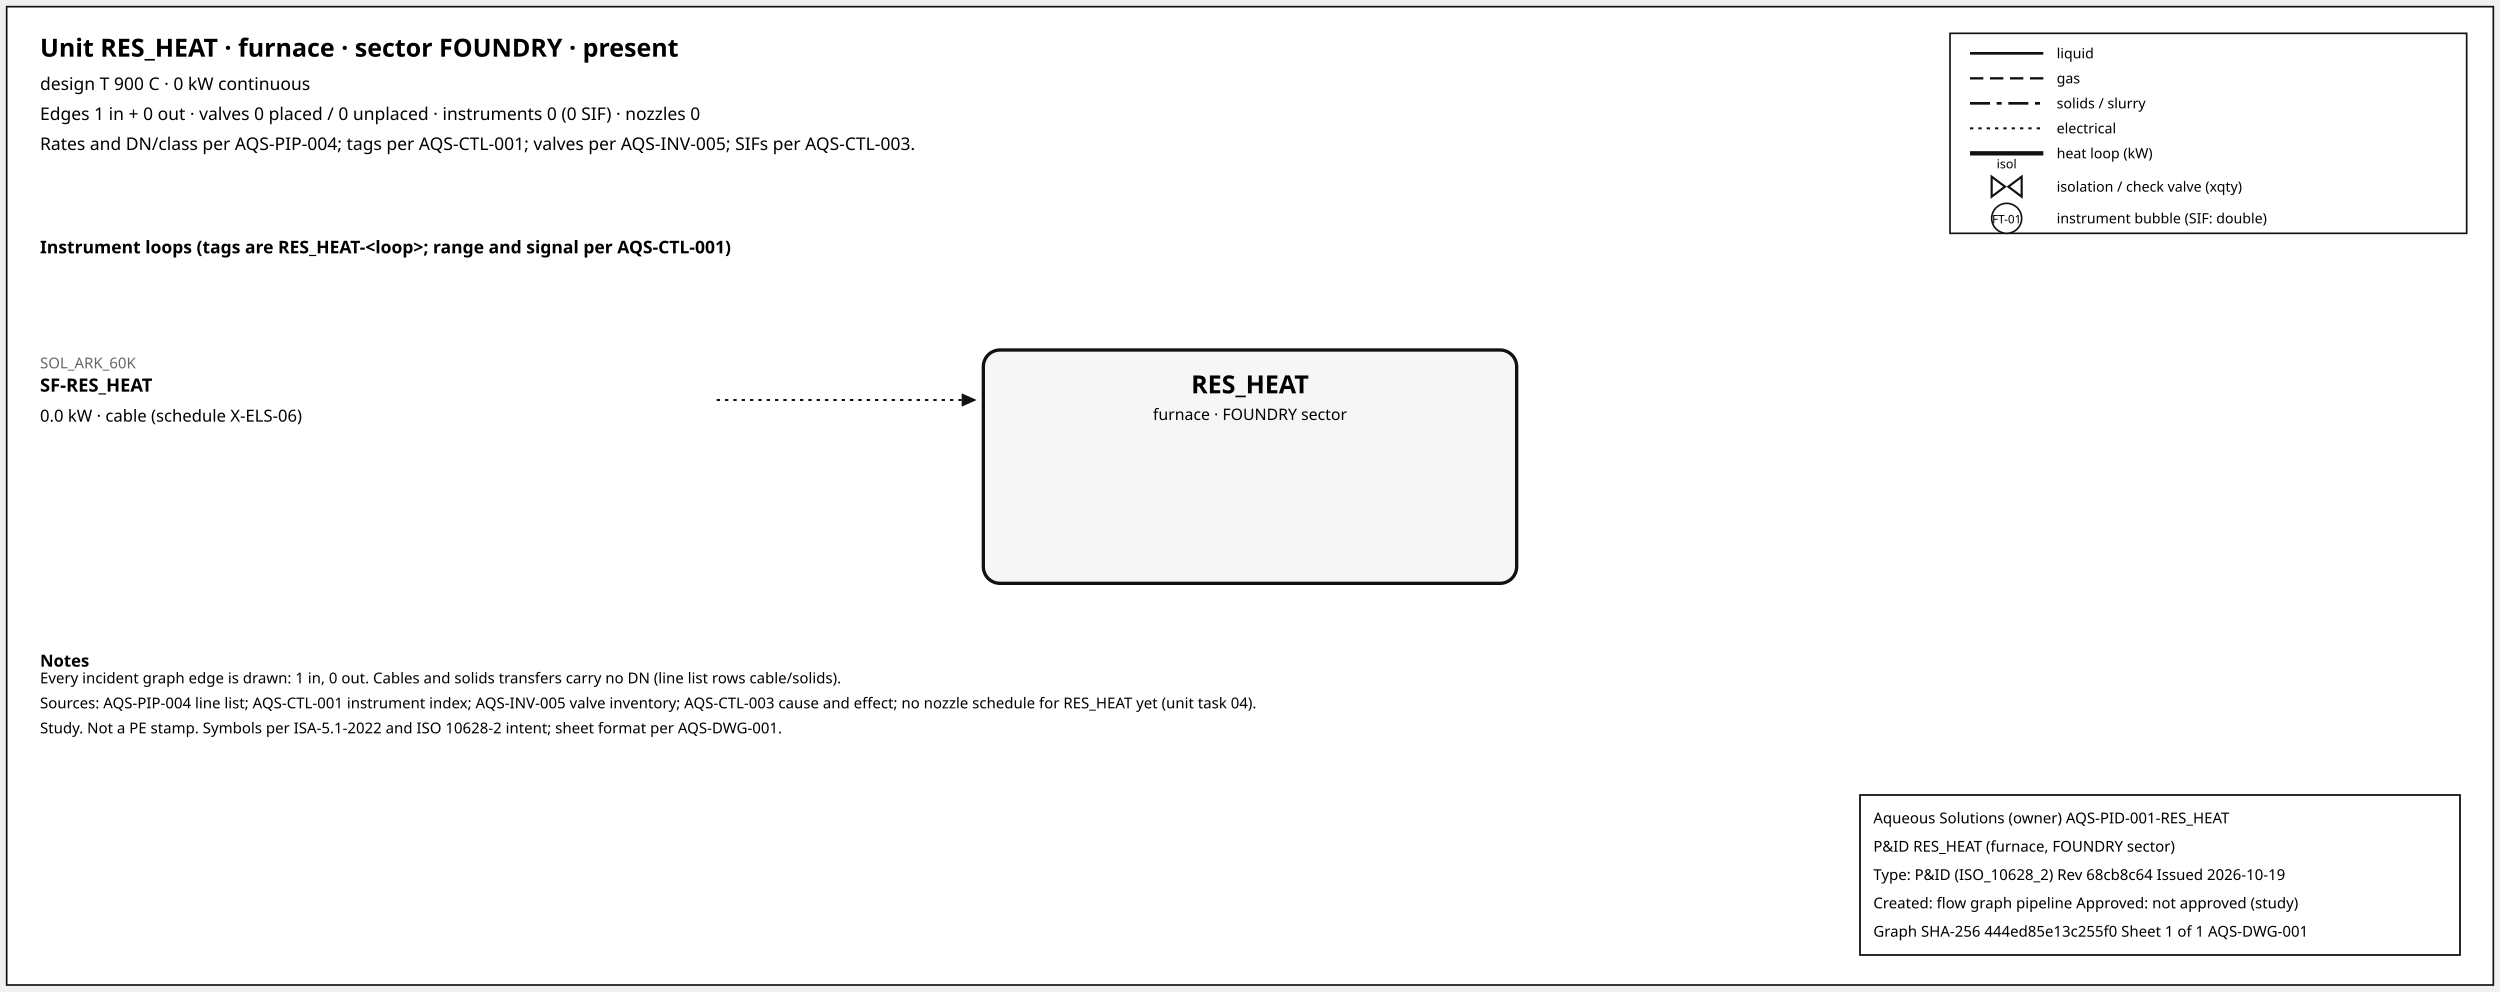
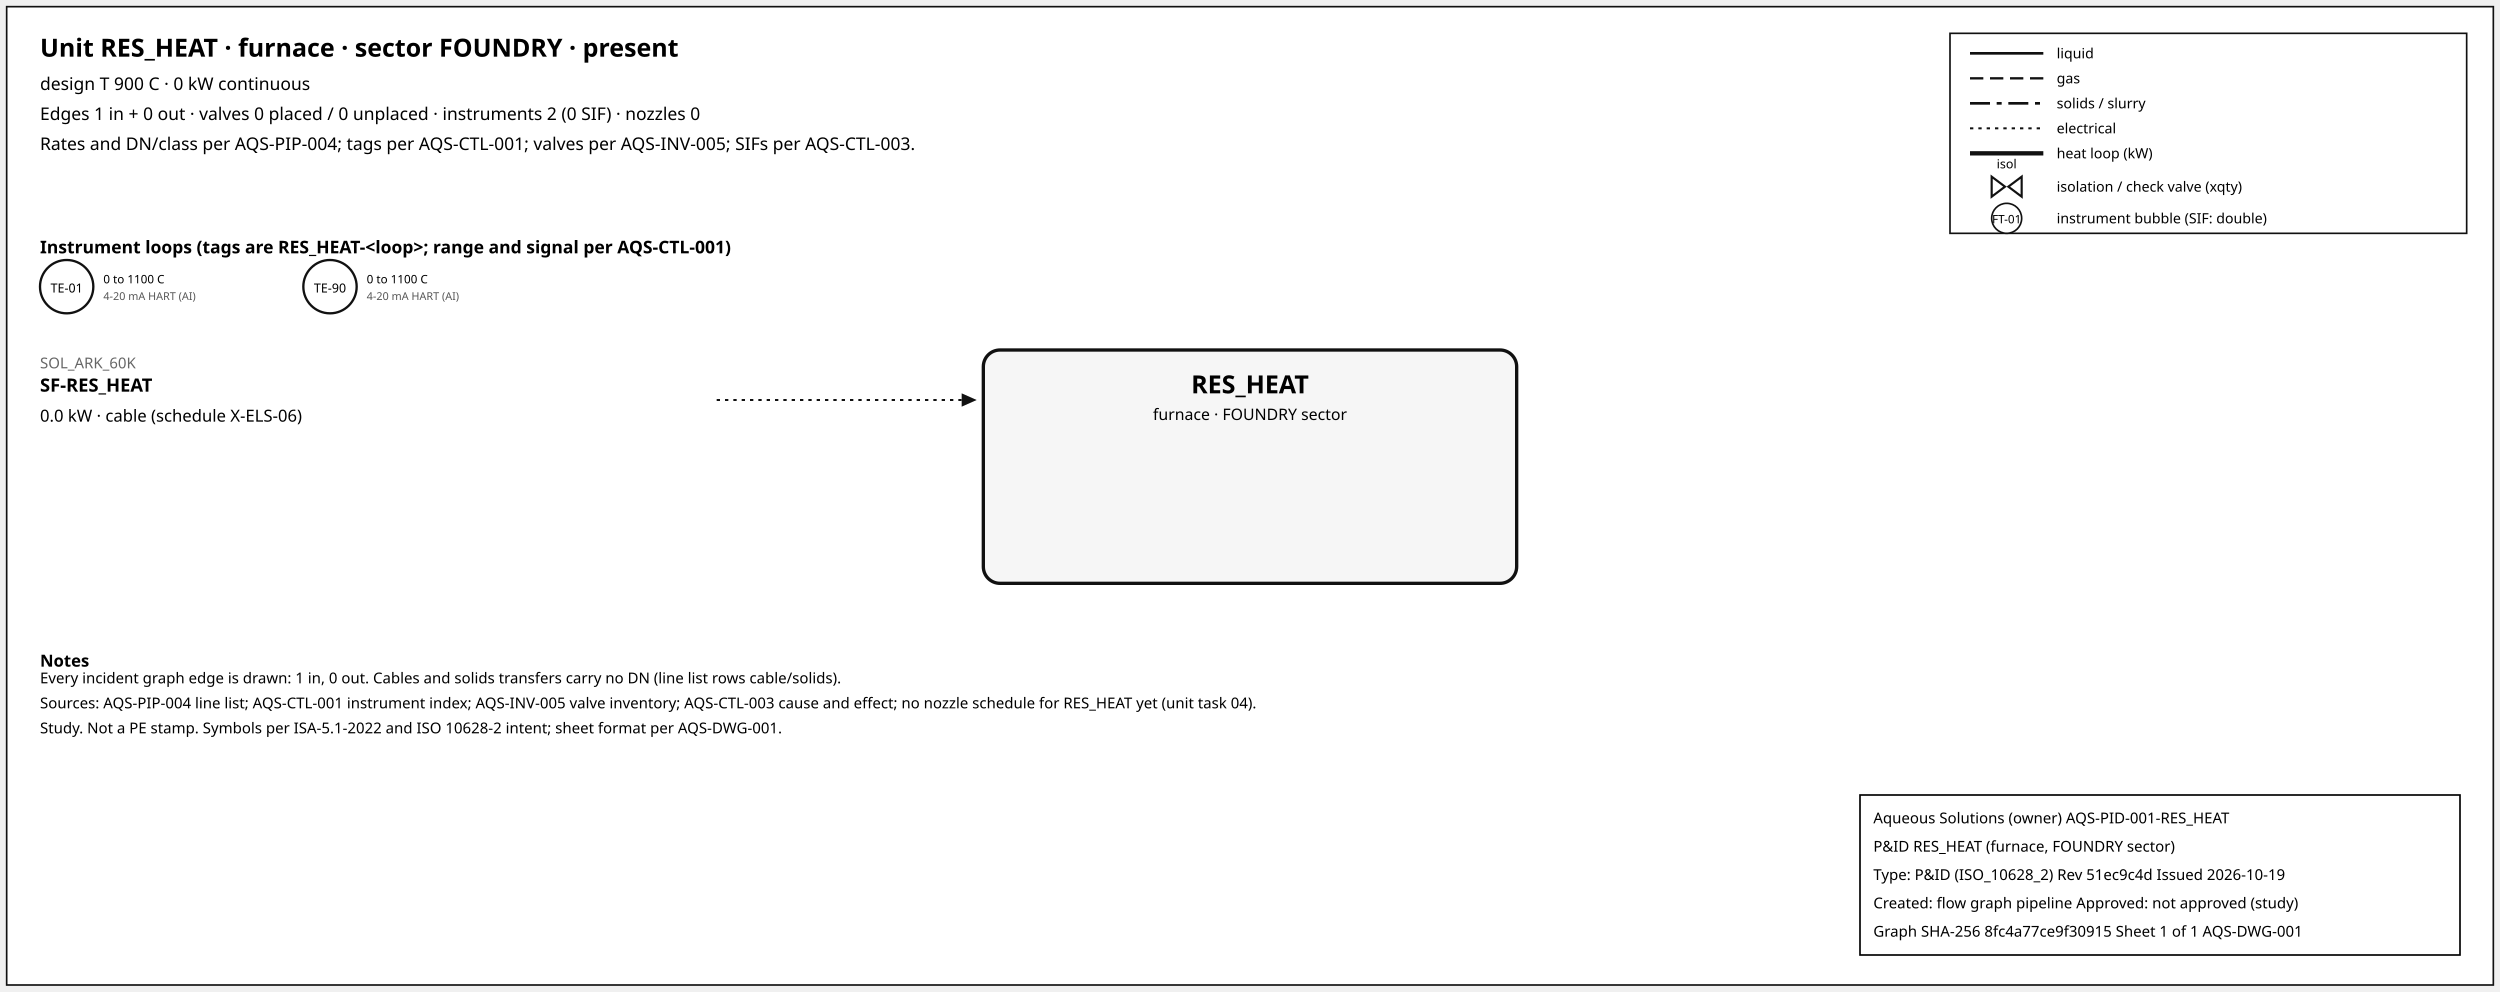
<svg xmlns="http://www.w3.org/2000/svg" width="1500" height="595" font-family="sans-serif">
  <rect x="4" y="4" width="1492" height="587" fill="white" stroke="#111" />
  <text x="24" y="34" font-size="15" font-weight="600">Unit RES_HEAT · furnace · sector FOUNDRY · present</text>
  <text x="24" y="54" font-size="10.5">design T 900 C · 0 kW continuous</text>
-   <text x="24" y="72" font-size="10.5">Edges 1 in + 0 out · valves 0 placed / 0 unplaced · instruments 0 (0 SIF) · nozzles 0</text>
+   <text x="24" y="72" font-size="10.5">Edges 1 in + 0 out · valves 0 placed / 0 unplaced · instruments 2 (0 SIF) · nozzles 0</text>
  <text x="24" y="90" font-size="10.5">Rates and DN/class per AQS-PIP-004; tags per AQS-CTL-001; valves per AQS-INV-005; SIFs per AQS-CTL-003.</text>
  <rect x="1170" y="20" width="310" height="120" fill="white" stroke="#111" />
  <line x1="1182" y1="32" x2="1226" y2="32" stroke="#111" stroke-width="1.6" />
  <text x="1234" y="35" font-size="8.5">liquid</text>
  <line x1="1182" y1="47" x2="1226" y2="47" stroke="#111" stroke-width="1.4" stroke-dasharray="8,4" />
  <text x="1234" y="50" font-size="8.5">gas</text>
  <line x1="1182" y1="62" x2="1226" y2="62" stroke="#111" stroke-width="1.6" stroke-dasharray="12,4,3,4" />
  <text x="1234" y="65" font-size="8.5">solids / slurry</text>
  <line x1="1182" y1="77" x2="1226" y2="77" stroke="#111" stroke-width="1.2" stroke-dasharray="2,3" />
  <text x="1234" y="80" font-size="8.5">electrical</text>
  <line x1="1182" y1="92" x2="1226" y2="92" stroke="#111" stroke-width="2.6" />
  <text x="1234" y="95" font-size="8.5">heat loop (kW)</text>
  <path d="M 1195.0,106 L 1203.0,112 L 1195.0,118 Z M 1213.0,106 L 1205.0,112 L 1213.0,118 Z" fill="white" stroke="#111" stroke-width="1.3" />
  <text x="1204.0" y="101.0" font-size="7.5" text-anchor="middle">isol</text>
  <text x="1234" y="115" font-size="8.5">isolation / check valve (xqty)</text>
  <circle cx="1204" cy="131" r="9" fill="white" stroke="#111" />
  <text x="1204" y="134" font-size="7" text-anchor="middle">FT-01</text>
  <text x="1234" y="134" font-size="8.5">instrument bubble (SIF: double)</text>
  <text x="24" y="152" font-size="10.5" font-weight="600">Instrument loops (tags are RES_HEAT-&lt;loop&gt;; range and signal per AQS-CTL-001)</text>
+   <circle cx="40" cy="172" r="16" fill="white" stroke="#111" stroke-width="1.4" />
+   <text x="40" y="175.5" font-size="7.5" text-anchor="middle">TE-01</text>
+   <text x="62" y="170" font-size="7">0 to 1100 C</text>
+   <text x="62" y="180" font-size="6.5" fill="#555">4-20 mA HART (AI)</text>
+   <circle cx="198" cy="172" r="16" fill="white" stroke="#111" stroke-width="1.4" />
+   <text x="198" y="175.5" font-size="7.5" text-anchor="middle">TE-90</text>
+   <text x="220" y="170" font-size="7">0 to 1100 C</text>
+   <text x="220" y="180" font-size="6.5" fill="#555">4-20 mA HART (AI)</text>
  <rect x="590" y="210" width="320" height="140" rx="10" fill="#f6f6f6" stroke="#111" stroke-width="2" />
  <text x="750.0" y="236" font-size="15" font-weight="700" text-anchor="middle">RES_HEAT</text>
  <text x="750.0" y="252" font-size="9.5" text-anchor="middle">furnace · FOUNDRY sector</text>
  <line x1="430" y1="240" x2="577" y2="240" stroke="#111" stroke-width="1.2" stroke-dasharray="2,3" class="edge-in" />
  <polygon points="586,240 577,236 577,244" fill="#111" />
  <text x="24" y="221" font-size="9" fill="#666" text-anchor="start">SOL_ARK_60K</text>
  <text x="24" y="235" font-size="11" font-weight="600" text-anchor="start">SF-RES_HEAT</text>
  <text x="24" y="253" font-size="10" text-anchor="start">0.0 kW · cable (schedule X-ELS-06)</text>
  <text x="24" y="400" font-size="10" font-weight="600">Notes</text>
  <text x="24" y="410" font-size="9">Every incident graph edge is drawn: 1 in, 0 out. Cables and solids transfers carry no DN (line list rows cable/solids).</text>
  <text x="24" y="425" font-size="9">Sources: AQS-PIP-004 line list; AQS-CTL-001 instrument index; AQS-INV-005 valve inventory; AQS-CTL-003 cause and effect; no nozzle schedule for RES_HEAT yet (unit task 04).</text>
  <text x="24" y="440" font-size="9">Study. Not a PE stamp. Symbols per ISA-5.1-2022 and ISO 10628-2 intent; sheet format per AQS-DWG-001.</text>
  <g id="aqs-title-block">
    <rect x="1116" y="477" width="360" height="96" fill="white" stroke="black" stroke-width="1" />
    <text x="1124" y="494" font-size="9">Aqueous Solutions (owner)   AQS-PID-001-RES_HEAT</text>
    <text x="1124" y="511" font-size="9">P&amp;ID RES_HEAT (furnace, FOUNDRY sector)</text>
-     <text x="1124" y="528" font-size="9">Type: P&amp;ID (ISO_10628_2)   Rev 68cb8c64   Issued 2026-10-19</text>
+     <text x="1124" y="528" font-size="9">Type: P&amp;ID (ISO_10628_2)   Rev 51ec9c4d   Issued 2026-10-19</text>
    <text x="1124" y="545" font-size="9">Created: flow graph pipeline   Approved: not approved (study)</text>
-     <text x="1124" y="562" font-size="9">Graph SHA-256 444ed85e13c255f0   Sheet 1 of 1   AQS-DWG-001</text>
+     <text x="1124" y="562" font-size="9">Graph SHA-256 8fc4a77ce9f30915   Sheet 1 of 1   AQS-DWG-001</text>
  </g>
</svg>
